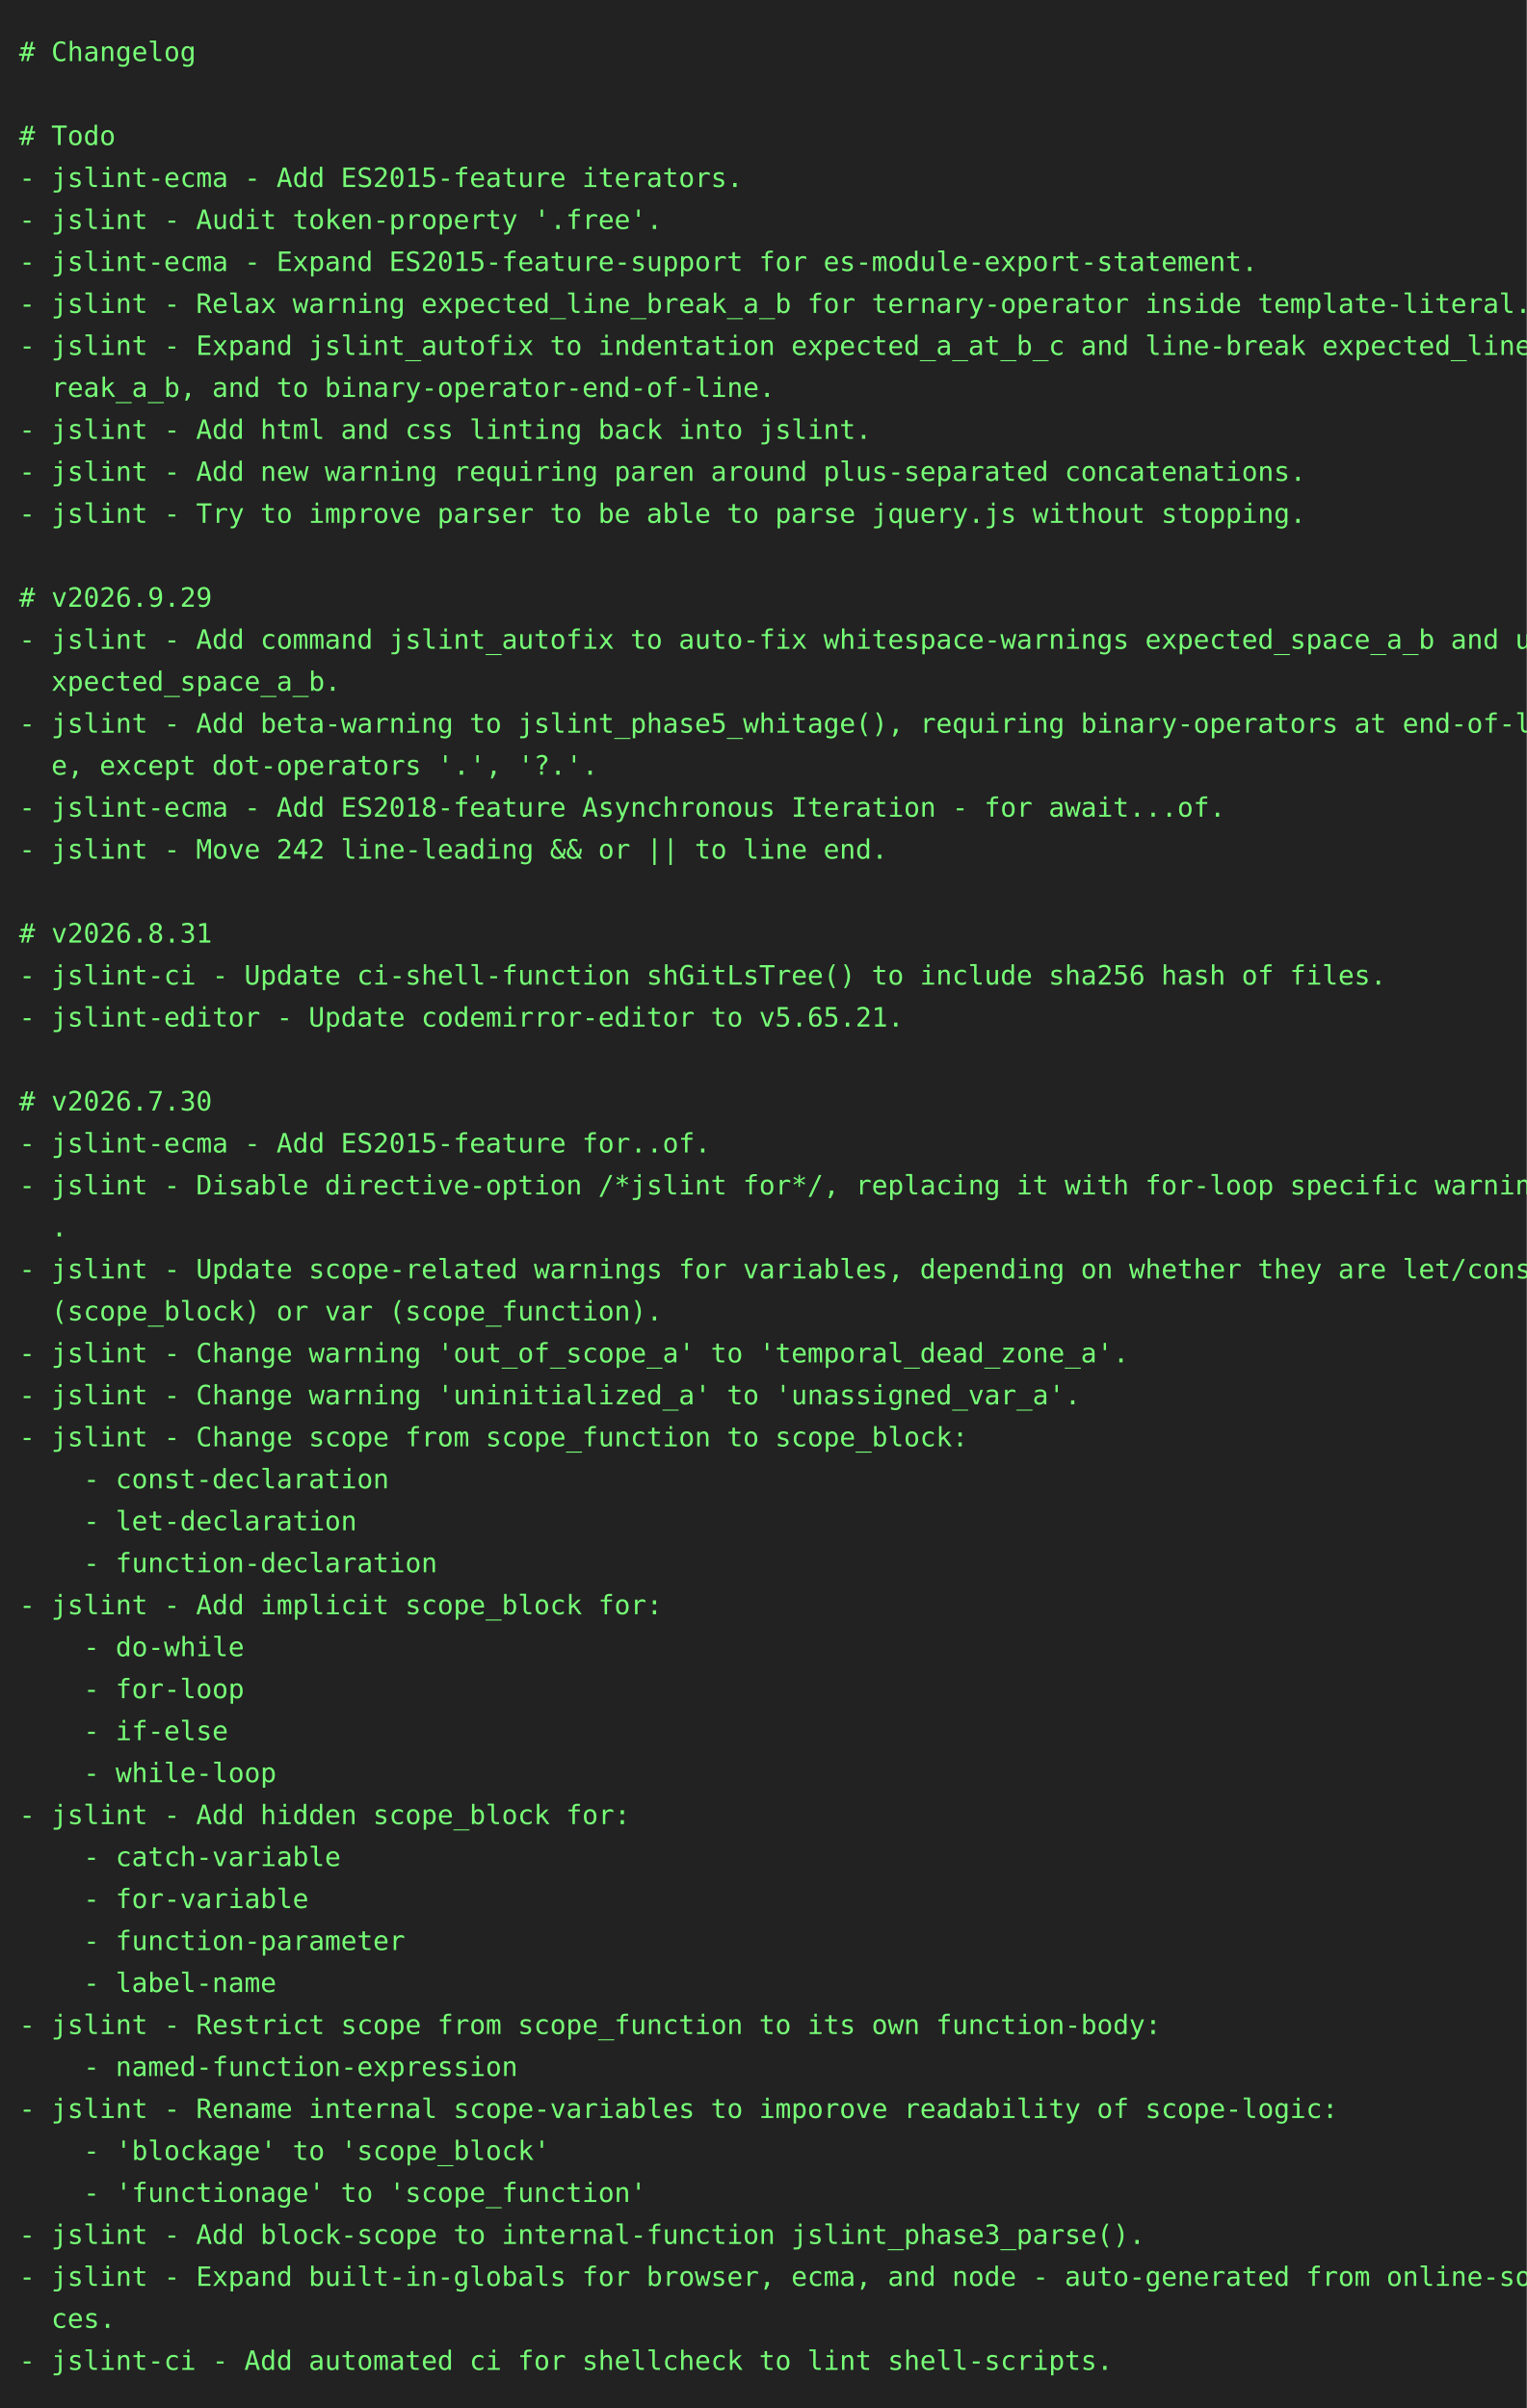
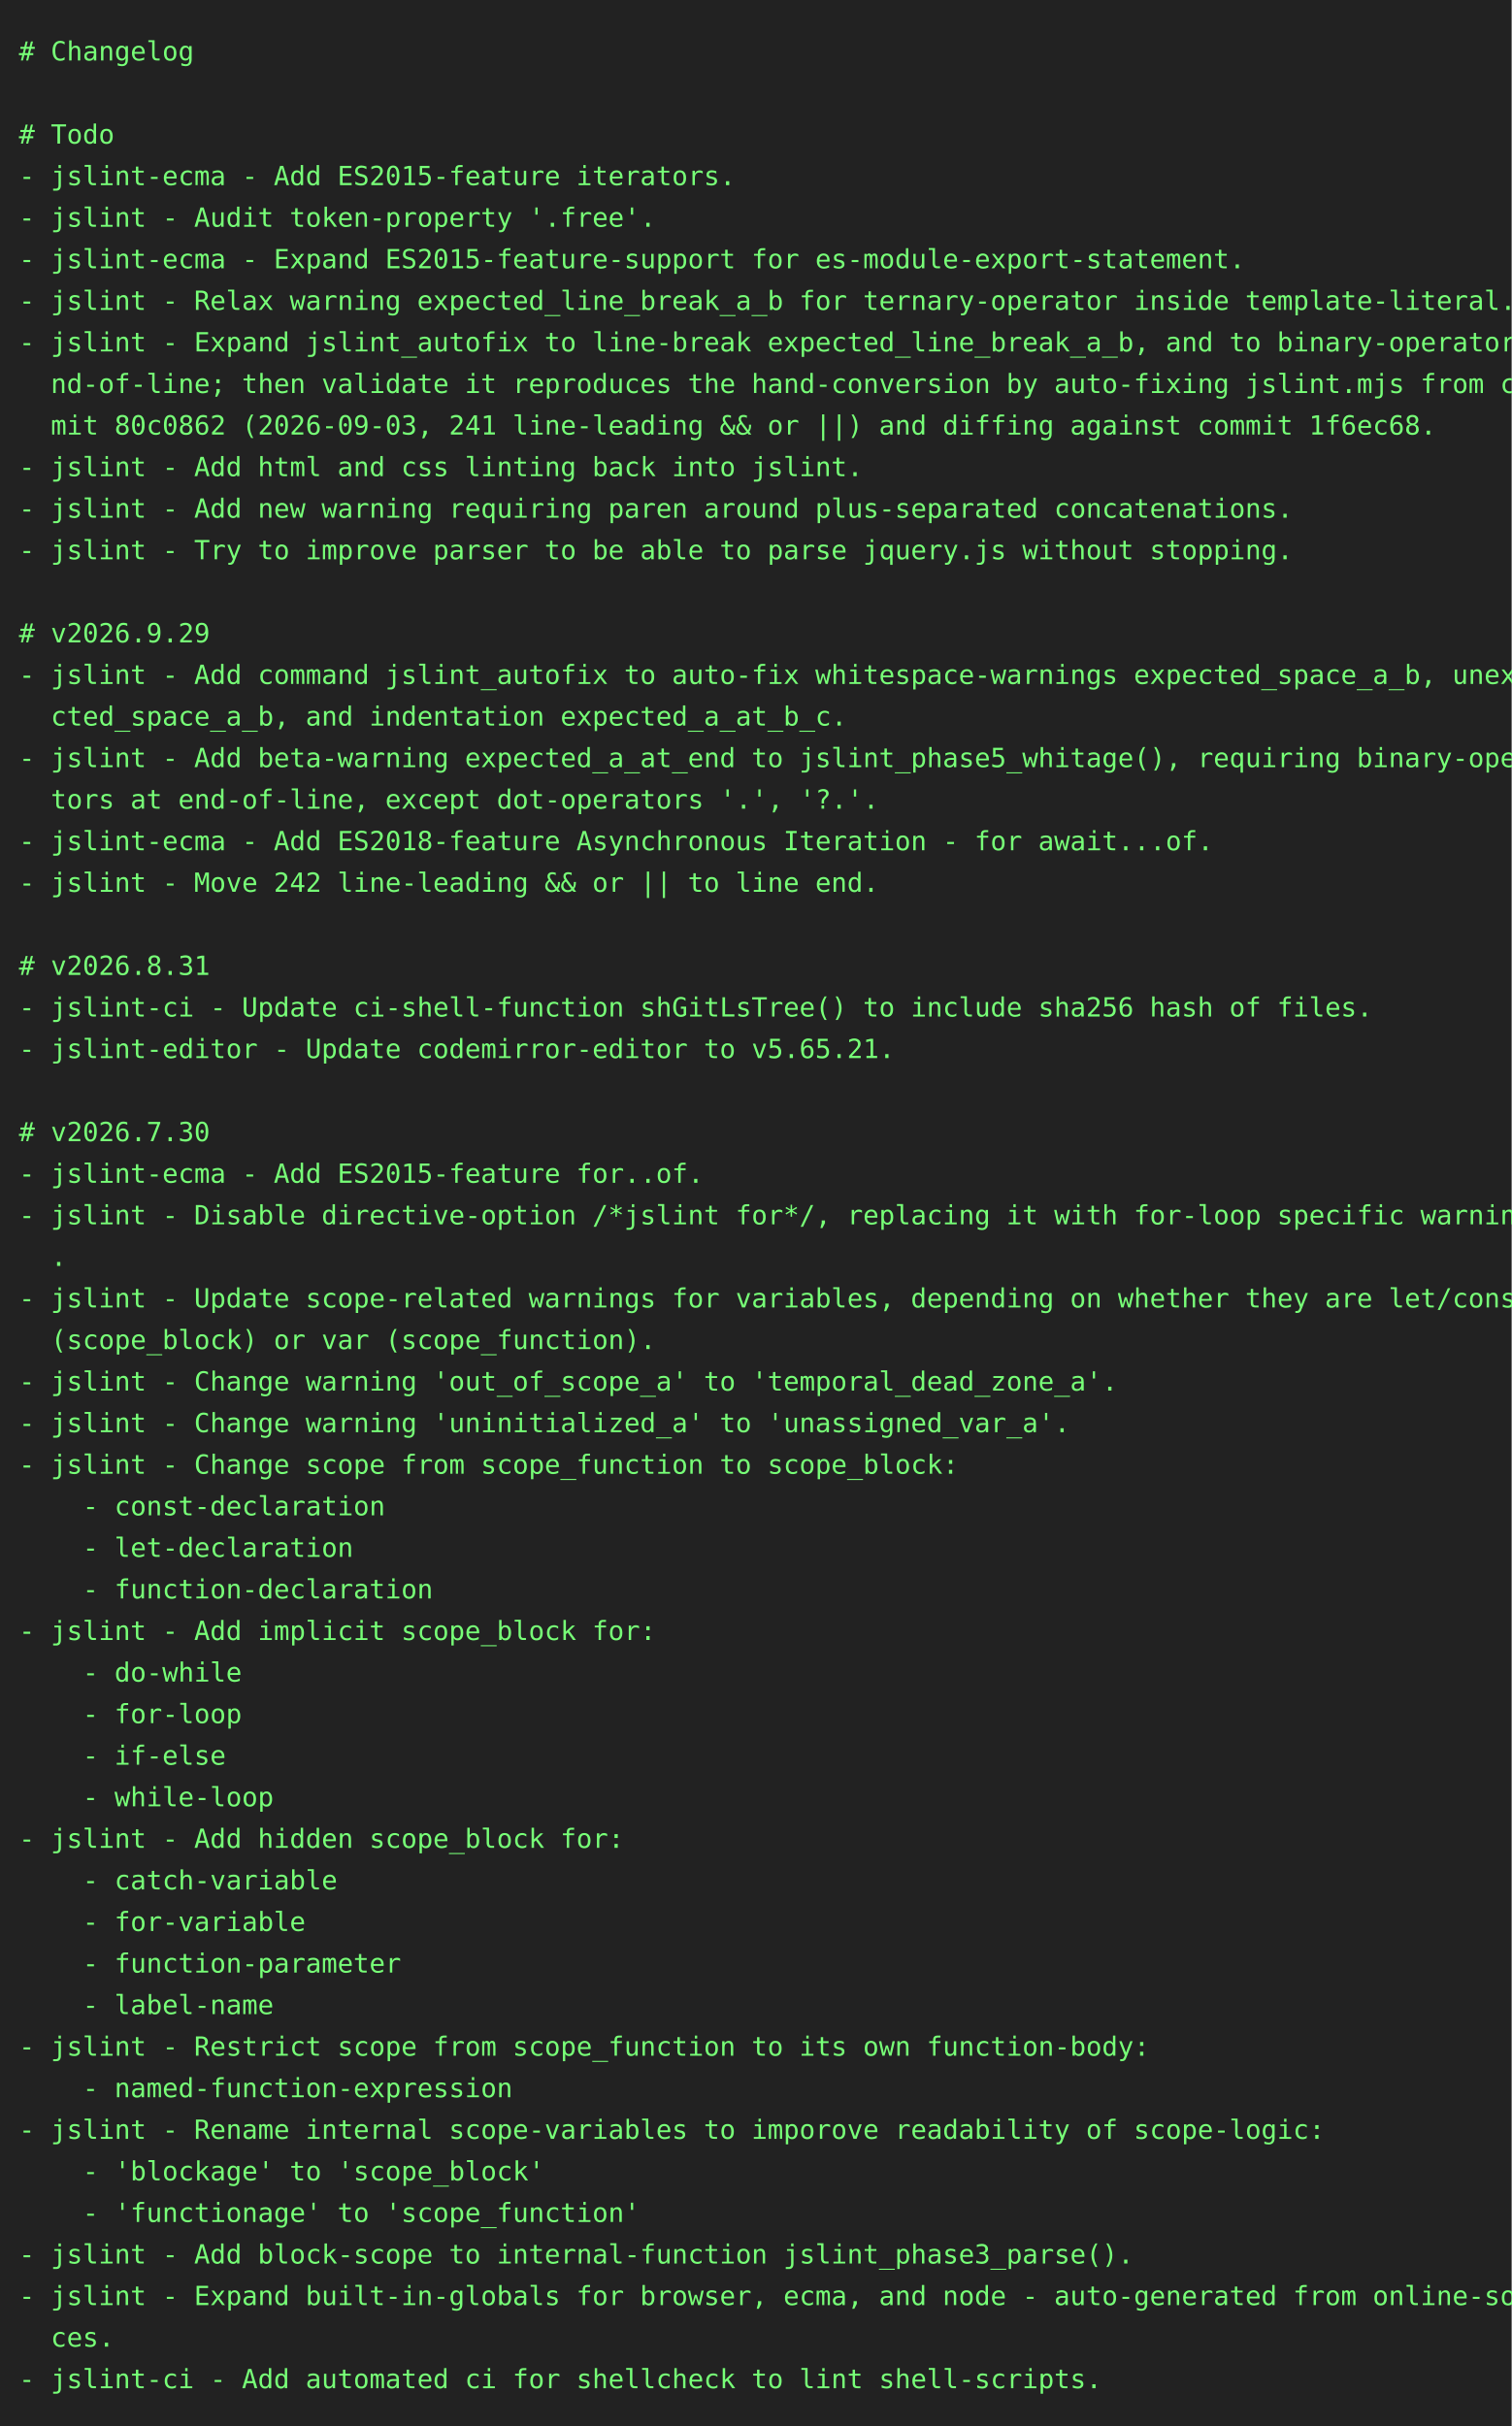
- <svg xmlns="http://www.w3.org/2000/svg" height="1262" width="800">
-   <rect height="1262" fill="#222" width="800" />
+ <svg xmlns="http://www.w3.org/2000/svg" height="1284" width="800">
+   <rect height="1284" fill="#222" width="800" />
  <text fill="#7f7" font-family="consolas, menlo, monospace" font-size="14" xml:space="preserve">
    <tspan lengthAdjust="spacingAndGlyphs" textLength="768" x="10" y="32"># Changelog                                                                                      </tspan>
    <tspan lengthAdjust="spacingAndGlyphs" textLength="768" x="10" y="54">                                                                                                 </tspan>
    <tspan lengthAdjust="spacingAndGlyphs" textLength="768" x="10" y="76"># Todo                                                                                           </tspan>
    <tspan lengthAdjust="spacingAndGlyphs" textLength="768" x="10" y="98">- jslint-ecma - Add ES2015-feature iterators.                                                    </tspan>
    <tspan lengthAdjust="spacingAndGlyphs" textLength="768" x="10" y="120">- jslint - Audit token-property '.free'.                                                         </tspan>
    <tspan lengthAdjust="spacingAndGlyphs" textLength="768" x="10" y="142">- jslint-ecma - Expand ES2015-feature-support for es-module-export-statement.                    </tspan>
    <tspan lengthAdjust="spacingAndGlyphs" textLength="768" x="10" y="164">- jslint - Relax warning expected_line_break_a_b for ternary-operator inside template-literal.   </tspan>
-     <tspan lengthAdjust="spacingAndGlyphs" textLength="768" x="10" y="186">- jslint - Expand jslint_autofix to indentation expected_a_at_b_c and line-break expected_line_b\</tspan>
-     <tspan lengthAdjust="spacingAndGlyphs" textLength="768" x="10" y="208">  reak_a_b, and to binary-operator-end-of-line.                                                  </tspan>
-     <tspan lengthAdjust="spacingAndGlyphs" textLength="768" x="10" y="230">- jslint - Add html and css linting back into jslint.                                            </tspan>
-     <tspan lengthAdjust="spacingAndGlyphs" textLength="768" x="10" y="252">- jslint - Add new warning requiring paren around plus-separated concatenations.                 </tspan>
-     <tspan lengthAdjust="spacingAndGlyphs" textLength="768" x="10" y="274">- jslint - Try to improve parser to be able to parse jquery.js without stopping.                 </tspan>
-     <tspan lengthAdjust="spacingAndGlyphs" textLength="768" x="10" y="296">                                                                                                 </tspan>
-     <tspan lengthAdjust="spacingAndGlyphs" textLength="768" x="10" y="318"># v2026.9.29                                                                                     </tspan>
-     <tspan lengthAdjust="spacingAndGlyphs" textLength="768" x="10" y="340">- jslint - Add command jslint_autofix to auto-fix whitespace-warnings expected_space_a_b and une\</tspan>
-     <tspan lengthAdjust="spacingAndGlyphs" textLength="768" x="10" y="362">  xpected_space_a_b.                                                                             </tspan>
-     <tspan lengthAdjust="spacingAndGlyphs" textLength="768" x="10" y="384">- jslint - Add beta-warning to jslint_phase5_whitage(), requiring binary-operators at end-of-lin\</tspan>
-     <tspan lengthAdjust="spacingAndGlyphs" textLength="768" x="10" y="406">  e, except dot-operators '.', '?.'.                                                             </tspan>
-     <tspan lengthAdjust="spacingAndGlyphs" textLength="768" x="10" y="428">- jslint-ecma - Add ES2018-feature Asynchronous Iteration - for await...of.                      </tspan>
-     <tspan lengthAdjust="spacingAndGlyphs" textLength="768" x="10" y="450">- jslint - Move 242 line-leading &amp;&amp; or || to line end.                                           </tspan>
-     <tspan lengthAdjust="spacingAndGlyphs" textLength="768" x="10" y="472">                                                                                                 </tspan>
-     <tspan lengthAdjust="spacingAndGlyphs" textLength="768" x="10" y="494"># v2026.8.31                                                                                     </tspan>
-     <tspan lengthAdjust="spacingAndGlyphs" textLength="768" x="10" y="516">- jslint-ci - Update ci-shell-function shGitLsTree() to include sha256 hash of files.            </tspan>
-     <tspan lengthAdjust="spacingAndGlyphs" textLength="768" x="10" y="538">- jslint-editor - Update codemirror-editor to v5.65.21.                                          </tspan>
-     <tspan lengthAdjust="spacingAndGlyphs" textLength="768" x="10" y="560">                                                                                                 </tspan>
-     <tspan lengthAdjust="spacingAndGlyphs" textLength="768" x="10" y="582"># v2026.7.30                                                                                     </tspan>
-     <tspan lengthAdjust="spacingAndGlyphs" textLength="768" x="10" y="604">- jslint-ecma - Add ES2015-feature for..of.                                                      </tspan>
-     <tspan lengthAdjust="spacingAndGlyphs" textLength="768" x="10" y="626">- jslint - Disable directive-option /*jslint for*/, replacing it with for-loop specific warnings\</tspan>
-     <tspan lengthAdjust="spacingAndGlyphs" textLength="768" x="10" y="648">  .                                                                                              </tspan>
-     <tspan lengthAdjust="spacingAndGlyphs" textLength="768" x="10" y="670">- jslint - Update scope-related warnings for variables, depending on whether they are let/const \</tspan>
-     <tspan lengthAdjust="spacingAndGlyphs" textLength="768" x="10" y="692">  (scope_block) or var (scope_function).                                                         </tspan>
-     <tspan lengthAdjust="spacingAndGlyphs" textLength="768" x="10" y="714">- jslint - Change warning 'out_of_scope_a' to 'temporal_dead_zone_a'.                            </tspan>
-     <tspan lengthAdjust="spacingAndGlyphs" textLength="768" x="10" y="736">- jslint - Change warning 'uninitialized_a' to 'unassigned_var_a'.                               </tspan>
-     <tspan lengthAdjust="spacingAndGlyphs" textLength="768" x="10" y="758">- jslint - Change scope from scope_function to scope_block:                                      </tspan>
-     <tspan lengthAdjust="spacingAndGlyphs" textLength="768" x="10" y="780">    - const-declaration                                                                          </tspan>
-     <tspan lengthAdjust="spacingAndGlyphs" textLength="768" x="10" y="802">    - let-declaration                                                                            </tspan>
-     <tspan lengthAdjust="spacingAndGlyphs" textLength="768" x="10" y="824">    - function-declaration                                                                       </tspan>
-     <tspan lengthAdjust="spacingAndGlyphs" textLength="768" x="10" y="846">- jslint - Add implicit scope_block for:                                                         </tspan>
-     <tspan lengthAdjust="spacingAndGlyphs" textLength="768" x="10" y="868">    - do-while                                                                                   </tspan>
-     <tspan lengthAdjust="spacingAndGlyphs" textLength="768" x="10" y="890">    - for-loop                                                                                   </tspan>
-     <tspan lengthAdjust="spacingAndGlyphs" textLength="768" x="10" y="912">    - if-else                                                                                    </tspan>
-     <tspan lengthAdjust="spacingAndGlyphs" textLength="768" x="10" y="934">    - while-loop                                                                                 </tspan>
-     <tspan lengthAdjust="spacingAndGlyphs" textLength="768" x="10" y="956">- jslint - Add hidden scope_block for:                                                           </tspan>
-     <tspan lengthAdjust="spacingAndGlyphs" textLength="768" x="10" y="978">    - catch-variable                                                                             </tspan>
-     <tspan lengthAdjust="spacingAndGlyphs" textLength="768" x="10" y="1000">    - for-variable                                                                               </tspan>
-     <tspan lengthAdjust="spacingAndGlyphs" textLength="768" x="10" y="1022">    - function-parameter                                                                         </tspan>
-     <tspan lengthAdjust="spacingAndGlyphs" textLength="768" x="10" y="1044">    - label-name                                                                                 </tspan>
-     <tspan lengthAdjust="spacingAndGlyphs" textLength="768" x="10" y="1066">- jslint - Restrict scope from scope_function to its own function-body:                          </tspan>
-     <tspan lengthAdjust="spacingAndGlyphs" textLength="768" x="10" y="1088">    - named-function-expression                                                                  </tspan>
-     <tspan lengthAdjust="spacingAndGlyphs" textLength="768" x="10" y="1110">- jslint - Rename internal scope-variables to imporove readability of scope-logic:               </tspan>
-     <tspan lengthAdjust="spacingAndGlyphs" textLength="768" x="10" y="1132">    - 'blockage' to 'scope_block'                                                                </tspan>
-     <tspan lengthAdjust="spacingAndGlyphs" textLength="768" x="10" y="1154">    - 'functionage' to 'scope_function'                                                          </tspan>
-     <tspan lengthAdjust="spacingAndGlyphs" textLength="768" x="10" y="1176">- jslint - Add block-scope to internal-function jslint_phase3_parse().                           </tspan>
-     <tspan lengthAdjust="spacingAndGlyphs" textLength="768" x="10" y="1198">- jslint - Expand built-in-globals for browser, ecma, and node - auto-generated from online-sour\</tspan>
-     <tspan lengthAdjust="spacingAndGlyphs" textLength="768" x="10" y="1220">  ces.                                                                                           </tspan>
-     <tspan lengthAdjust="spacingAndGlyphs" textLength="768" x="10" y="1242">- jslint-ci - Add automated ci for shellcheck to lint shell-scripts.                             </tspan>
+     <tspan lengthAdjust="spacingAndGlyphs" textLength="768" x="10" y="186">- jslint - Expand jslint_autofix to line-break expected_line_break_a_b, and to binary-operator-e\</tspan>
+     <tspan lengthAdjust="spacingAndGlyphs" textLength="768" x="10" y="208">  nd-of-line; then validate it reproduces the hand-conversion by auto-fixing jslint.mjs from com\</tspan>
+     <tspan lengthAdjust="spacingAndGlyphs" textLength="768" x="10" y="230">  mit 80c0862 (2026-09-03, 241 line-leading &amp;&amp; or ||) and diffing against commit 1f6ec68.        </tspan>
+     <tspan lengthAdjust="spacingAndGlyphs" textLength="768" x="10" y="252">- jslint - Add html and css linting back into jslint.                                            </tspan>
+     <tspan lengthAdjust="spacingAndGlyphs" textLength="768" x="10" y="274">- jslint - Add new warning requiring paren around plus-separated concatenations.                 </tspan>
+     <tspan lengthAdjust="spacingAndGlyphs" textLength="768" x="10" y="296">- jslint - Try to improve parser to be able to parse jquery.js without stopping.                 </tspan>
+     <tspan lengthAdjust="spacingAndGlyphs" textLength="768" x="10" y="318">                                                                                                 </tspan>
+     <tspan lengthAdjust="spacingAndGlyphs" textLength="768" x="10" y="340"># v2026.9.29                                                                                     </tspan>
+     <tspan lengthAdjust="spacingAndGlyphs" textLength="768" x="10" y="362">- jslint - Add command jslint_autofix to auto-fix whitespace-warnings expected_space_a_b, unexpe\</tspan>
+     <tspan lengthAdjust="spacingAndGlyphs" textLength="768" x="10" y="384">  cted_space_a_b, and indentation expected_a_at_b_c.                                             </tspan>
+     <tspan lengthAdjust="spacingAndGlyphs" textLength="768" x="10" y="406">- jslint - Add beta-warning expected_a_at_end to jslint_phase5_whitage(), requiring binary-opera\</tspan>
+     <tspan lengthAdjust="spacingAndGlyphs" textLength="768" x="10" y="428">  tors at end-of-line, except dot-operators '.', '?.'.                                           </tspan>
+     <tspan lengthAdjust="spacingAndGlyphs" textLength="768" x="10" y="450">- jslint-ecma - Add ES2018-feature Asynchronous Iteration - for await...of.                      </tspan>
+     <tspan lengthAdjust="spacingAndGlyphs" textLength="768" x="10" y="472">- jslint - Move 242 line-leading &amp;&amp; or || to line end.                                           </tspan>
+     <tspan lengthAdjust="spacingAndGlyphs" textLength="768" x="10" y="494">                                                                                                 </tspan>
+     <tspan lengthAdjust="spacingAndGlyphs" textLength="768" x="10" y="516"># v2026.8.31                                                                                     </tspan>
+     <tspan lengthAdjust="spacingAndGlyphs" textLength="768" x="10" y="538">- jslint-ci - Update ci-shell-function shGitLsTree() to include sha256 hash of files.            </tspan>
+     <tspan lengthAdjust="spacingAndGlyphs" textLength="768" x="10" y="560">- jslint-editor - Update codemirror-editor to v5.65.21.                                          </tspan>
+     <tspan lengthAdjust="spacingAndGlyphs" textLength="768" x="10" y="582">                                                                                                 </tspan>
+     <tspan lengthAdjust="spacingAndGlyphs" textLength="768" x="10" y="604"># v2026.7.30                                                                                     </tspan>
+     <tspan lengthAdjust="spacingAndGlyphs" textLength="768" x="10" y="626">- jslint-ecma - Add ES2015-feature for..of.                                                      </tspan>
+     <tspan lengthAdjust="spacingAndGlyphs" textLength="768" x="10" y="648">- jslint - Disable directive-option /*jslint for*/, replacing it with for-loop specific warnings\</tspan>
+     <tspan lengthAdjust="spacingAndGlyphs" textLength="768" x="10" y="670">  .                                                                                              </tspan>
+     <tspan lengthAdjust="spacingAndGlyphs" textLength="768" x="10" y="692">- jslint - Update scope-related warnings for variables, depending on whether they are let/const \</tspan>
+     <tspan lengthAdjust="spacingAndGlyphs" textLength="768" x="10" y="714">  (scope_block) or var (scope_function).                                                         </tspan>
+     <tspan lengthAdjust="spacingAndGlyphs" textLength="768" x="10" y="736">- jslint - Change warning 'out_of_scope_a' to 'temporal_dead_zone_a'.                            </tspan>
+     <tspan lengthAdjust="spacingAndGlyphs" textLength="768" x="10" y="758">- jslint - Change warning 'uninitialized_a' to 'unassigned_var_a'.                               </tspan>
+     <tspan lengthAdjust="spacingAndGlyphs" textLength="768" x="10" y="780">- jslint - Change scope from scope_function to scope_block:                                      </tspan>
+     <tspan lengthAdjust="spacingAndGlyphs" textLength="768" x="10" y="802">    - const-declaration                                                                          </tspan>
+     <tspan lengthAdjust="spacingAndGlyphs" textLength="768" x="10" y="824">    - let-declaration                                                                            </tspan>
+     <tspan lengthAdjust="spacingAndGlyphs" textLength="768" x="10" y="846">    - function-declaration                                                                       </tspan>
+     <tspan lengthAdjust="spacingAndGlyphs" textLength="768" x="10" y="868">- jslint - Add implicit scope_block for:                                                         </tspan>
+     <tspan lengthAdjust="spacingAndGlyphs" textLength="768" x="10" y="890">    - do-while                                                                                   </tspan>
+     <tspan lengthAdjust="spacingAndGlyphs" textLength="768" x="10" y="912">    - for-loop                                                                                   </tspan>
+     <tspan lengthAdjust="spacingAndGlyphs" textLength="768" x="10" y="934">    - if-else                                                                                    </tspan>
+     <tspan lengthAdjust="spacingAndGlyphs" textLength="768" x="10" y="956">    - while-loop                                                                                 </tspan>
+     <tspan lengthAdjust="spacingAndGlyphs" textLength="768" x="10" y="978">- jslint - Add hidden scope_block for:                                                           </tspan>
+     <tspan lengthAdjust="spacingAndGlyphs" textLength="768" x="10" y="1000">    - catch-variable                                                                             </tspan>
+     <tspan lengthAdjust="spacingAndGlyphs" textLength="768" x="10" y="1022">    - for-variable                                                                               </tspan>
+     <tspan lengthAdjust="spacingAndGlyphs" textLength="768" x="10" y="1044">    - function-parameter                                                                         </tspan>
+     <tspan lengthAdjust="spacingAndGlyphs" textLength="768" x="10" y="1066">    - label-name                                                                                 </tspan>
+     <tspan lengthAdjust="spacingAndGlyphs" textLength="768" x="10" y="1088">- jslint - Restrict scope from scope_function to its own function-body:                          </tspan>
+     <tspan lengthAdjust="spacingAndGlyphs" textLength="768" x="10" y="1110">    - named-function-expression                                                                  </tspan>
+     <tspan lengthAdjust="spacingAndGlyphs" textLength="768" x="10" y="1132">- jslint - Rename internal scope-variables to imporove readability of scope-logic:               </tspan>
+     <tspan lengthAdjust="spacingAndGlyphs" textLength="768" x="10" y="1154">    - 'blockage' to 'scope_block'                                                                </tspan>
+     <tspan lengthAdjust="spacingAndGlyphs" textLength="768" x="10" y="1176">    - 'functionage' to 'scope_function'                                                          </tspan>
+     <tspan lengthAdjust="spacingAndGlyphs" textLength="768" x="10" y="1198">- jslint - Add block-scope to internal-function jslint_phase3_parse().                           </tspan>
+     <tspan lengthAdjust="spacingAndGlyphs" textLength="768" x="10" y="1220">- jslint - Expand built-in-globals for browser, ecma, and node - auto-generated from online-sour\</tspan>
+     <tspan lengthAdjust="spacingAndGlyphs" textLength="768" x="10" y="1242">  ces.                                                                                           </tspan>
+     <tspan lengthAdjust="spacingAndGlyphs" textLength="768" x="10" y="1264">- jslint-ci - Add automated ci for shellcheck to lint shell-scripts.                             </tspan>
  </text>
</svg>
